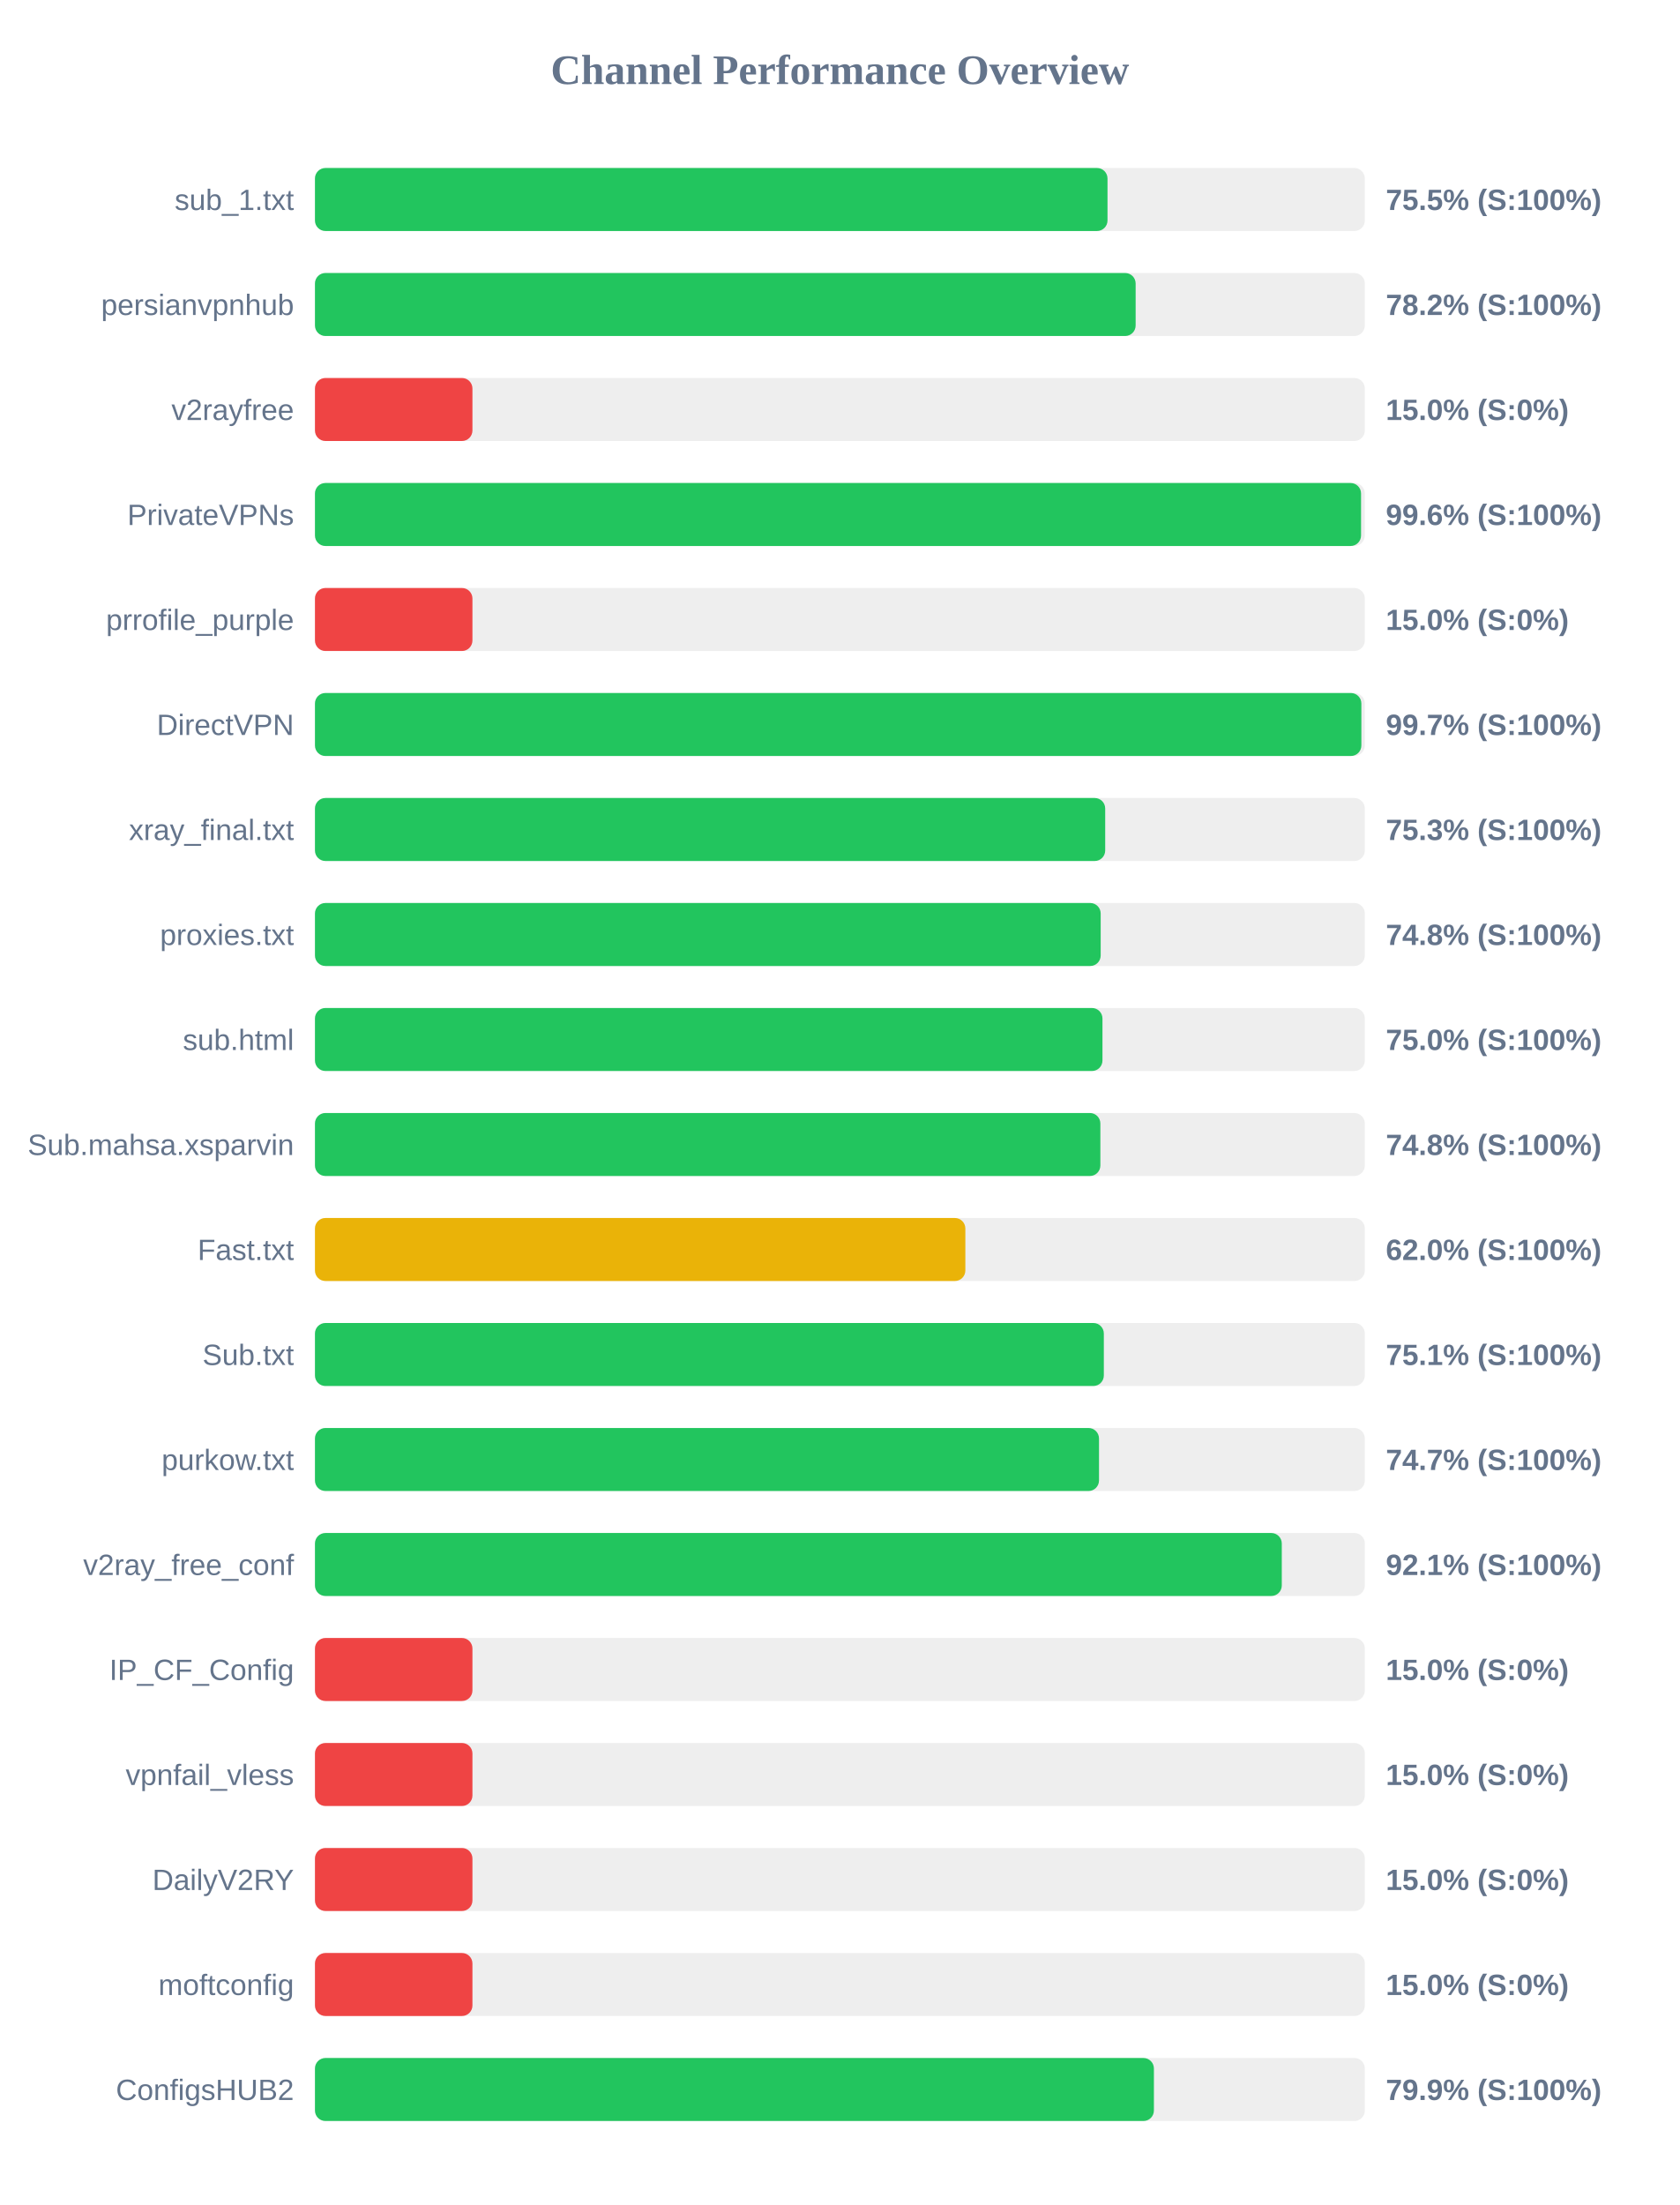
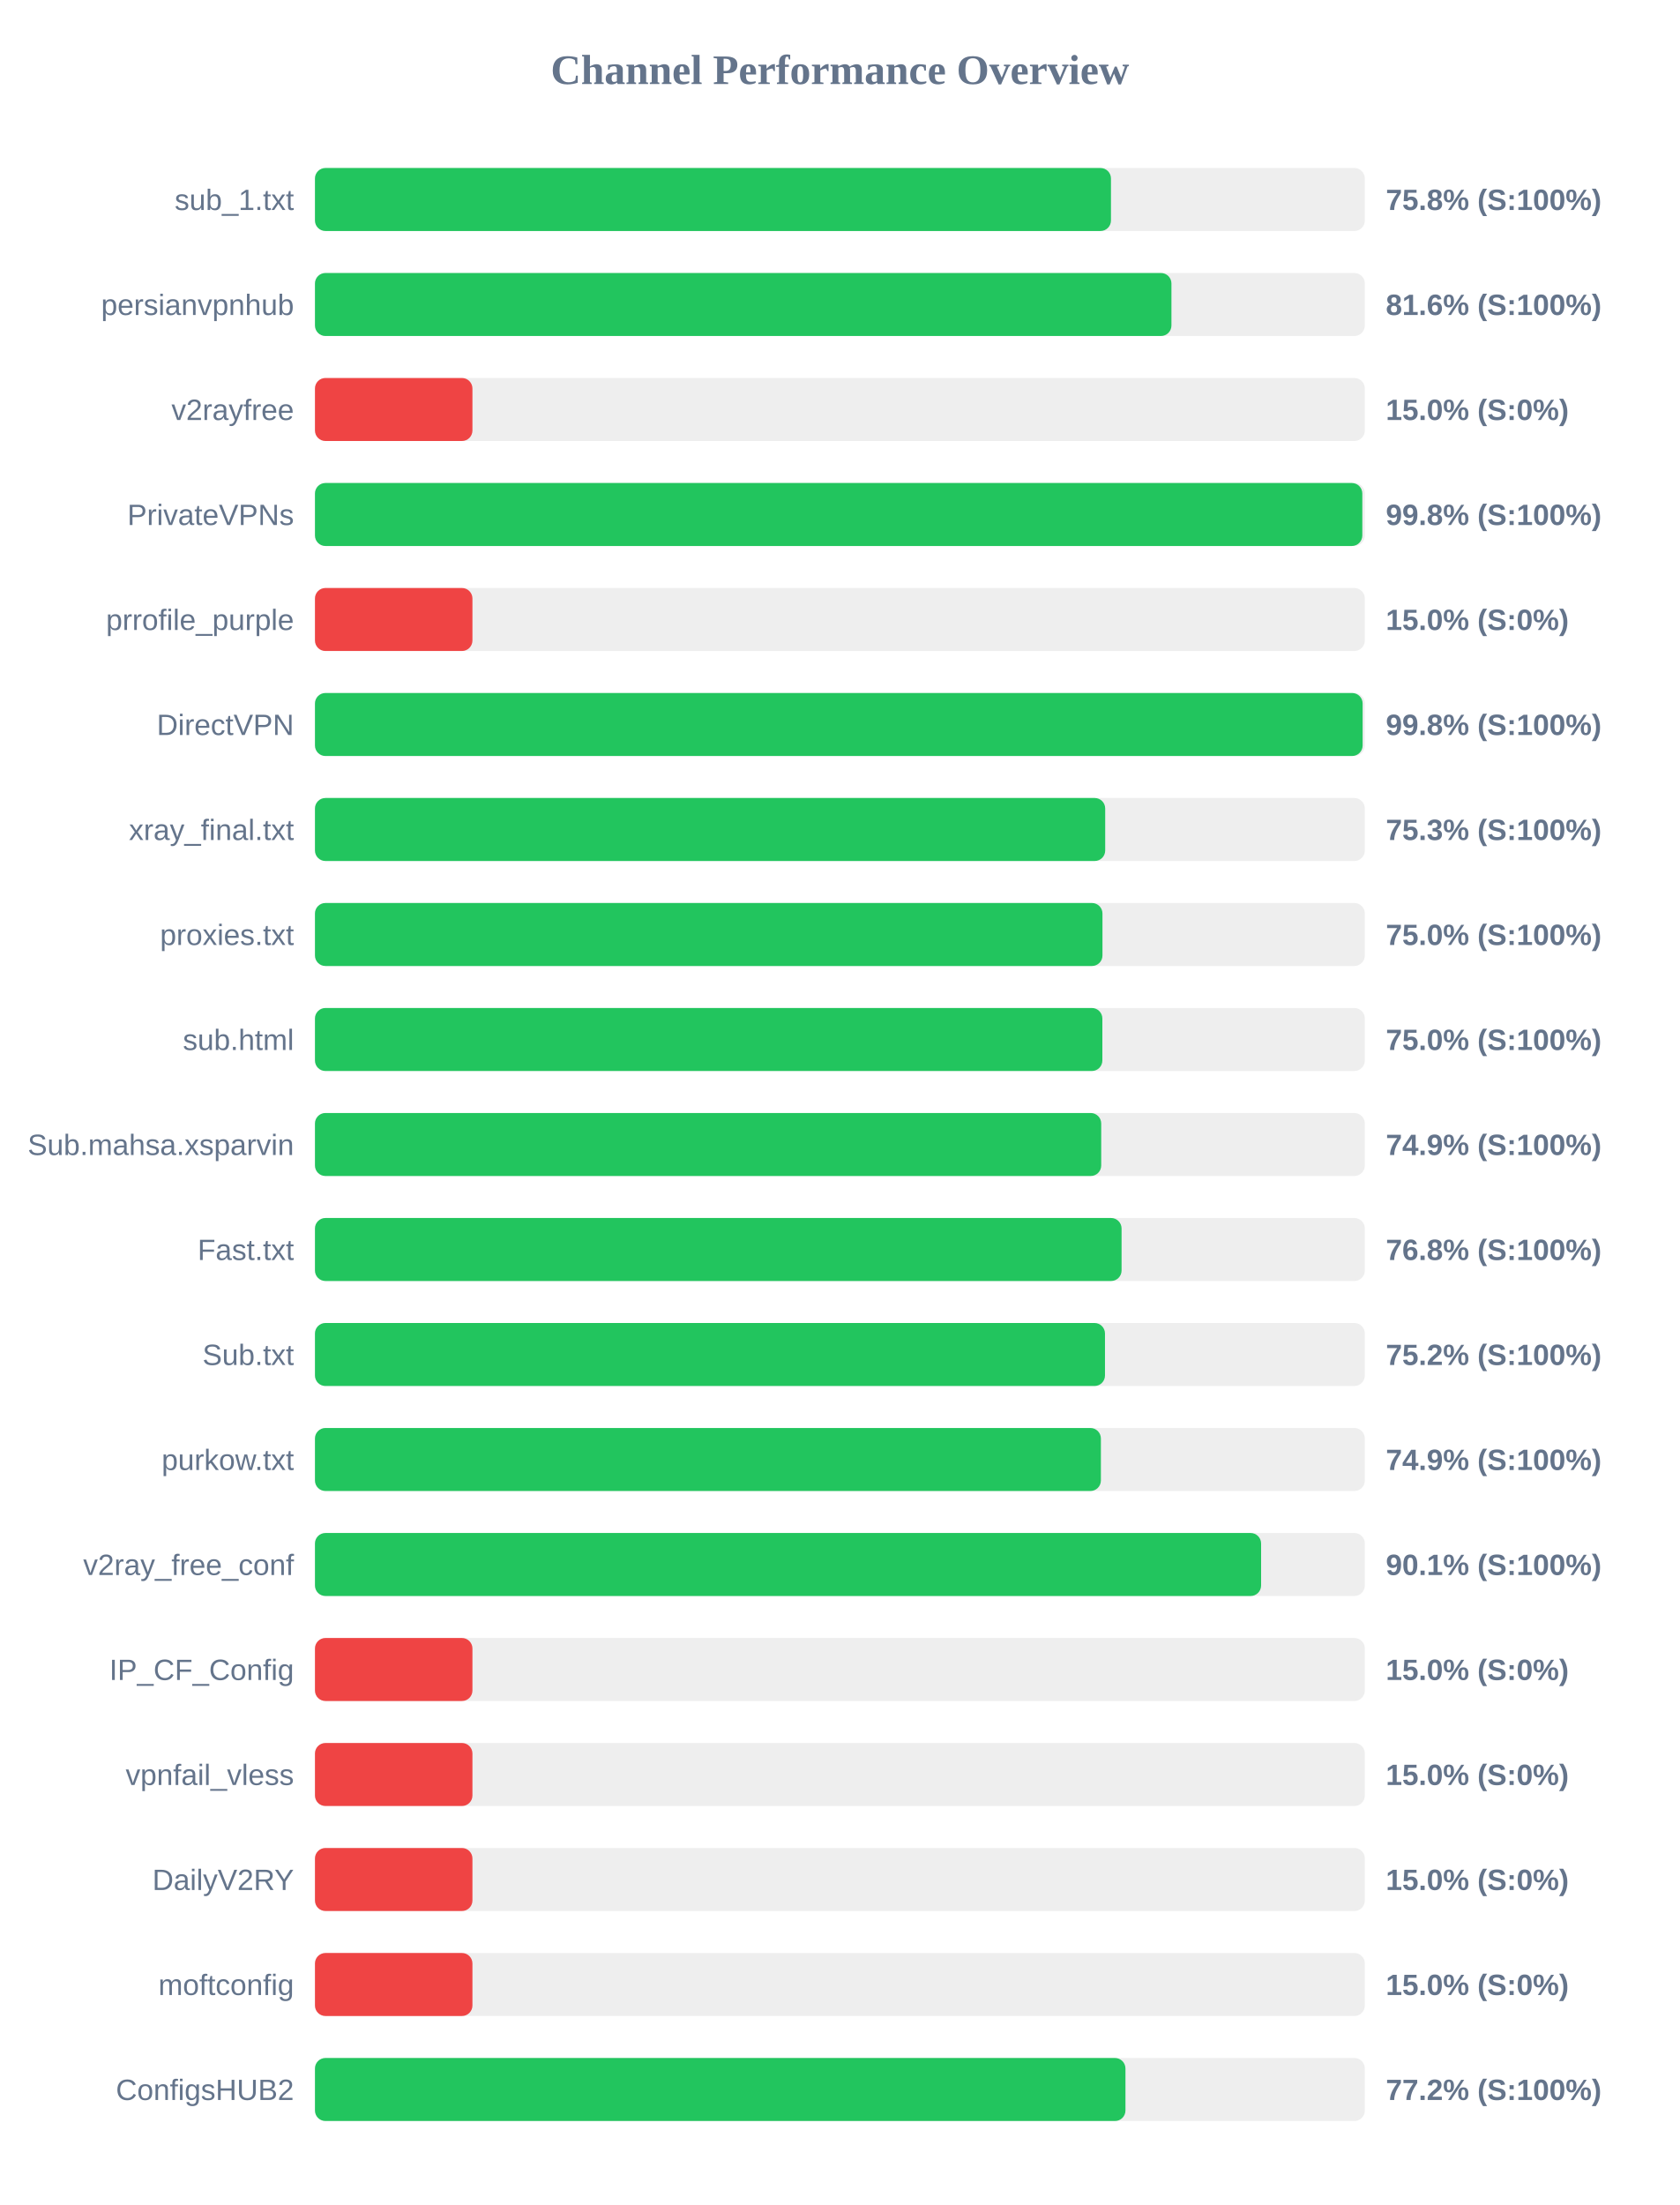
<svg xmlns="http://www.w3.org/2000/svg" width="800" height="1050" version="1.1">
  <style>
        .row { font: 14px Arial; fill: #64748b; }
        .score { font: bold 14px Arial; fill: #64748b; }
    </style>
  <text x="400" y="40" text-anchor="middle" font-size="20px" font-weight="bold" fill="#64748b">Channel Performance Overview</text>
  <rect x="150" y="80" width="500" height="30" fill="#eee" rx="5" />
-   <rect x="150" y="80" width="377.45" height="30" fill="#22c55e" rx="5" />
+   <rect x="150" y="80" width="379.1" height="30" fill="#22c55e" rx="5" />
  <text x="140" y="100" text-anchor="end" class="row">sub_1.txt</text>
-   <text x="660" y="100" text-anchor="start" class="score">75.5% (S:100%)</text>
+   <text x="660" y="100" text-anchor="start" class="score">75.8% (S:100%)</text>
  <rect x="150" y="130" width="500" height="30" fill="#eee" rx="5" />
-   <rect x="150" y="130" width="390.85" height="30" fill="#22c55e" rx="5" />
+   <rect x="150" y="130" width="407.9" height="30" fill="#22c55e" rx="5" />
  <text x="140" y="150" text-anchor="end" class="row">persianvpnhub</text>
-   <text x="660" y="150" text-anchor="start" class="score">78.2% (S:100%)</text>
+   <text x="660" y="150" text-anchor="start" class="score">81.6% (S:100%)</text>
  <rect x="150" y="180" width="500" height="30" fill="#eee" rx="5" />
  <rect x="150" y="180" width="75.0" height="30" fill="#ef4444" rx="5" />
  <text x="140" y="200" text-anchor="end" class="row">v2rayfree</text>
  <text x="660" y="200" text-anchor="start" class="score">15.0% (S:0%)</text>
  <rect x="150" y="230" width="500" height="30" fill="#eee" rx="5" />
-   <rect x="150" y="230" width="498.2" height="30" fill="#22c55e" rx="5" />
+   <rect x="150" y="230" width="498.8" height="30" fill="#22c55e" rx="5" />
  <text x="140" y="250" text-anchor="end" class="row">PrivateVPNs</text>
-   <text x="660" y="250" text-anchor="start" class="score">99.6% (S:100%)</text>
+   <text x="660" y="250" text-anchor="start" class="score">99.8% (S:100%)</text>
  <rect x="150" y="280" width="500" height="30" fill="#eee" rx="5" />
  <rect x="150" y="280" width="75.0" height="30" fill="#ef4444" rx="5" />
  <text x="140" y="300" text-anchor="end" class="row">prrofile_purple</text>
  <text x="660" y="300" text-anchor="start" class="score">15.0% (S:0%)</text>
  <rect x="150" y="330" width="500" height="30" fill="#eee" rx="5" />
-   <rect x="150" y="330" width="498.35" height="30" fill="#22c55e" rx="5" />
+   <rect x="150" y="330" width="498.95" height="30" fill="#22c55e" rx="5" />
  <text x="140" y="350" text-anchor="end" class="row">DirectVPN</text>
-   <text x="660" y="350" text-anchor="start" class="score">99.7% (S:100%)</text>
+   <text x="660" y="350" text-anchor="start" class="score">99.8% (S:100%)</text>
  <rect x="150" y="380" width="500" height="30" fill="#eee" rx="5" />
  <rect x="150" y="380" width="376.35" height="30" fill="#22c55e" rx="5" />
  <text x="140" y="400" text-anchor="end" class="row">xray_final.txt</text>
  <text x="660" y="400" text-anchor="start" class="score">75.3% (S:100%)</text>
  <rect x="150" y="430" width="500" height="30" fill="#eee" rx="5" />
-   <rect x="150" y="430" width="374.2" height="30" fill="#22c55e" rx="5" />
+   <rect x="150" y="430" width="375.05" height="30" fill="#22c55e" rx="5" />
  <text x="140" y="450" text-anchor="end" class="row">proxies.txt</text>
-   <text x="660" y="450" text-anchor="start" class="score">74.8% (S:100%)</text>
+   <text x="660" y="450" text-anchor="start" class="score">75.0% (S:100%)</text>
  <rect x="150" y="480" width="500" height="30" fill="#eee" rx="5" />
-   <rect x="150" y="480" width="375.05" height="30" fill="#22c55e" rx="5" />
+   <rect x="150" y="480" width="375.0" height="30" fill="#22c55e" rx="5" />
  <text x="140" y="500" text-anchor="end" class="row">sub.html</text>
  <text x="660" y="500" text-anchor="start" class="score">75.0% (S:100%)</text>
  <rect x="150" y="530" width="500" height="30" fill="#eee" rx="5" />
-   <rect x="150" y="530" width="374.05" height="30" fill="#22c55e" rx="5" />
+   <rect x="150" y="530" width="374.45" height="30" fill="#22c55e" rx="5" />
  <text x="140" y="550" text-anchor="end" class="row">Sub.mahsa.xsparvin</text>
-   <text x="660" y="550" text-anchor="start" class="score">74.8% (S:100%)</text>
+   <text x="660" y="550" text-anchor="start" class="score">74.9% (S:100%)</text>
  <rect x="150" y="580" width="500" height="30" fill="#eee" rx="5" />
-   <rect x="150" y="580" width="309.75" height="30" fill="#eab308" rx="5" />
+   <rect x="150" y="580" width="384.15" height="30" fill="#22c55e" rx="5" />
  <text x="140" y="600" text-anchor="end" class="row">Fast.txt</text>
-   <text x="660" y="600" text-anchor="start" class="score">62.0% (S:100%)</text>
+   <text x="660" y="600" text-anchor="start" class="score">76.8% (S:100%)</text>
  <rect x="150" y="630" width="500" height="30" fill="#eee" rx="5" />
-   <rect x="150" y="630" width="375.7" height="30" fill="#22c55e" rx="5" />
+   <rect x="150" y="630" width="376.25" height="30" fill="#22c55e" rx="5" />
  <text x="140" y="650" text-anchor="end" class="row">Sub.txt</text>
-   <text x="660" y="650" text-anchor="start" class="score">75.1% (S:100%)</text>
+   <text x="660" y="650" text-anchor="start" class="score">75.2% (S:100%)</text>
  <rect x="150" y="680" width="500" height="30" fill="#eee" rx="5" />
-   <rect x="150" y="680" width="373.4" height="30" fill="#22c55e" rx="5" />
+   <rect x="150" y="680" width="374.3" height="30" fill="#22c55e" rx="5" />
  <text x="140" y="700" text-anchor="end" class="row">purkow.txt</text>
-   <text x="660" y="700" text-anchor="start" class="score">74.7% (S:100%)</text>
+   <text x="660" y="700" text-anchor="start" class="score">74.9% (S:100%)</text>
  <rect x="150" y="730" width="500" height="30" fill="#eee" rx="5" />
-   <rect x="150" y="730" width="460.45" height="30" fill="#22c55e" rx="5" />
+   <rect x="150" y="730" width="450.6" height="30" fill="#22c55e" rx="5" />
  <text x="140" y="750" text-anchor="end" class="row">v2ray_free_conf</text>
-   <text x="660" y="750" text-anchor="start" class="score">92.1% (S:100%)</text>
+   <text x="660" y="750" text-anchor="start" class="score">90.1% (S:100%)</text>
  <rect x="150" y="780" width="500" height="30" fill="#eee" rx="5" />
  <rect x="150" y="780" width="75.0" height="30" fill="#ef4444" rx="5" />
  <text x="140" y="800" text-anchor="end" class="row">IP_CF_Config</text>
  <text x="660" y="800" text-anchor="start" class="score">15.0% (S:0%)</text>
  <rect x="150" y="830" width="500" height="30" fill="#eee" rx="5" />
  <rect x="150" y="830" width="75.0" height="30" fill="#ef4444" rx="5" />
  <text x="140" y="850" text-anchor="end" class="row">vpnfail_vless</text>
  <text x="660" y="850" text-anchor="start" class="score">15.0% (S:0%)</text>
  <rect x="150" y="880" width="500" height="30" fill="#eee" rx="5" />
  <rect x="150" y="880" width="75.0" height="30" fill="#ef4444" rx="5" />
  <text x="140" y="900" text-anchor="end" class="row">DailyV2RY</text>
  <text x="660" y="900" text-anchor="start" class="score">15.0% (S:0%)</text>
  <rect x="150" y="930" width="500" height="30" fill="#eee" rx="5" />
  <rect x="150" y="930" width="75.0" height="30" fill="#ef4444" rx="5" />
  <text x="140" y="950" text-anchor="end" class="row">moftconfig</text>
  <text x="660" y="950" text-anchor="start" class="score">15.0% (S:0%)</text>
  <rect x="150" y="980" width="500" height="30" fill="#eee" rx="5" />
-   <rect x="150" y="980" width="399.55" height="30" fill="#22c55e" rx="5" />
+   <rect x="150" y="980" width="386.0" height="30" fill="#22c55e" rx="5" />
  <text x="140" y="1000" text-anchor="end" class="row">ConfigsHUB2</text>
-   <text x="660" y="1000" text-anchor="start" class="score">79.9% (S:100%)</text>
+   <text x="660" y="1000" text-anchor="start" class="score">77.2% (S:100%)</text>
</svg>
